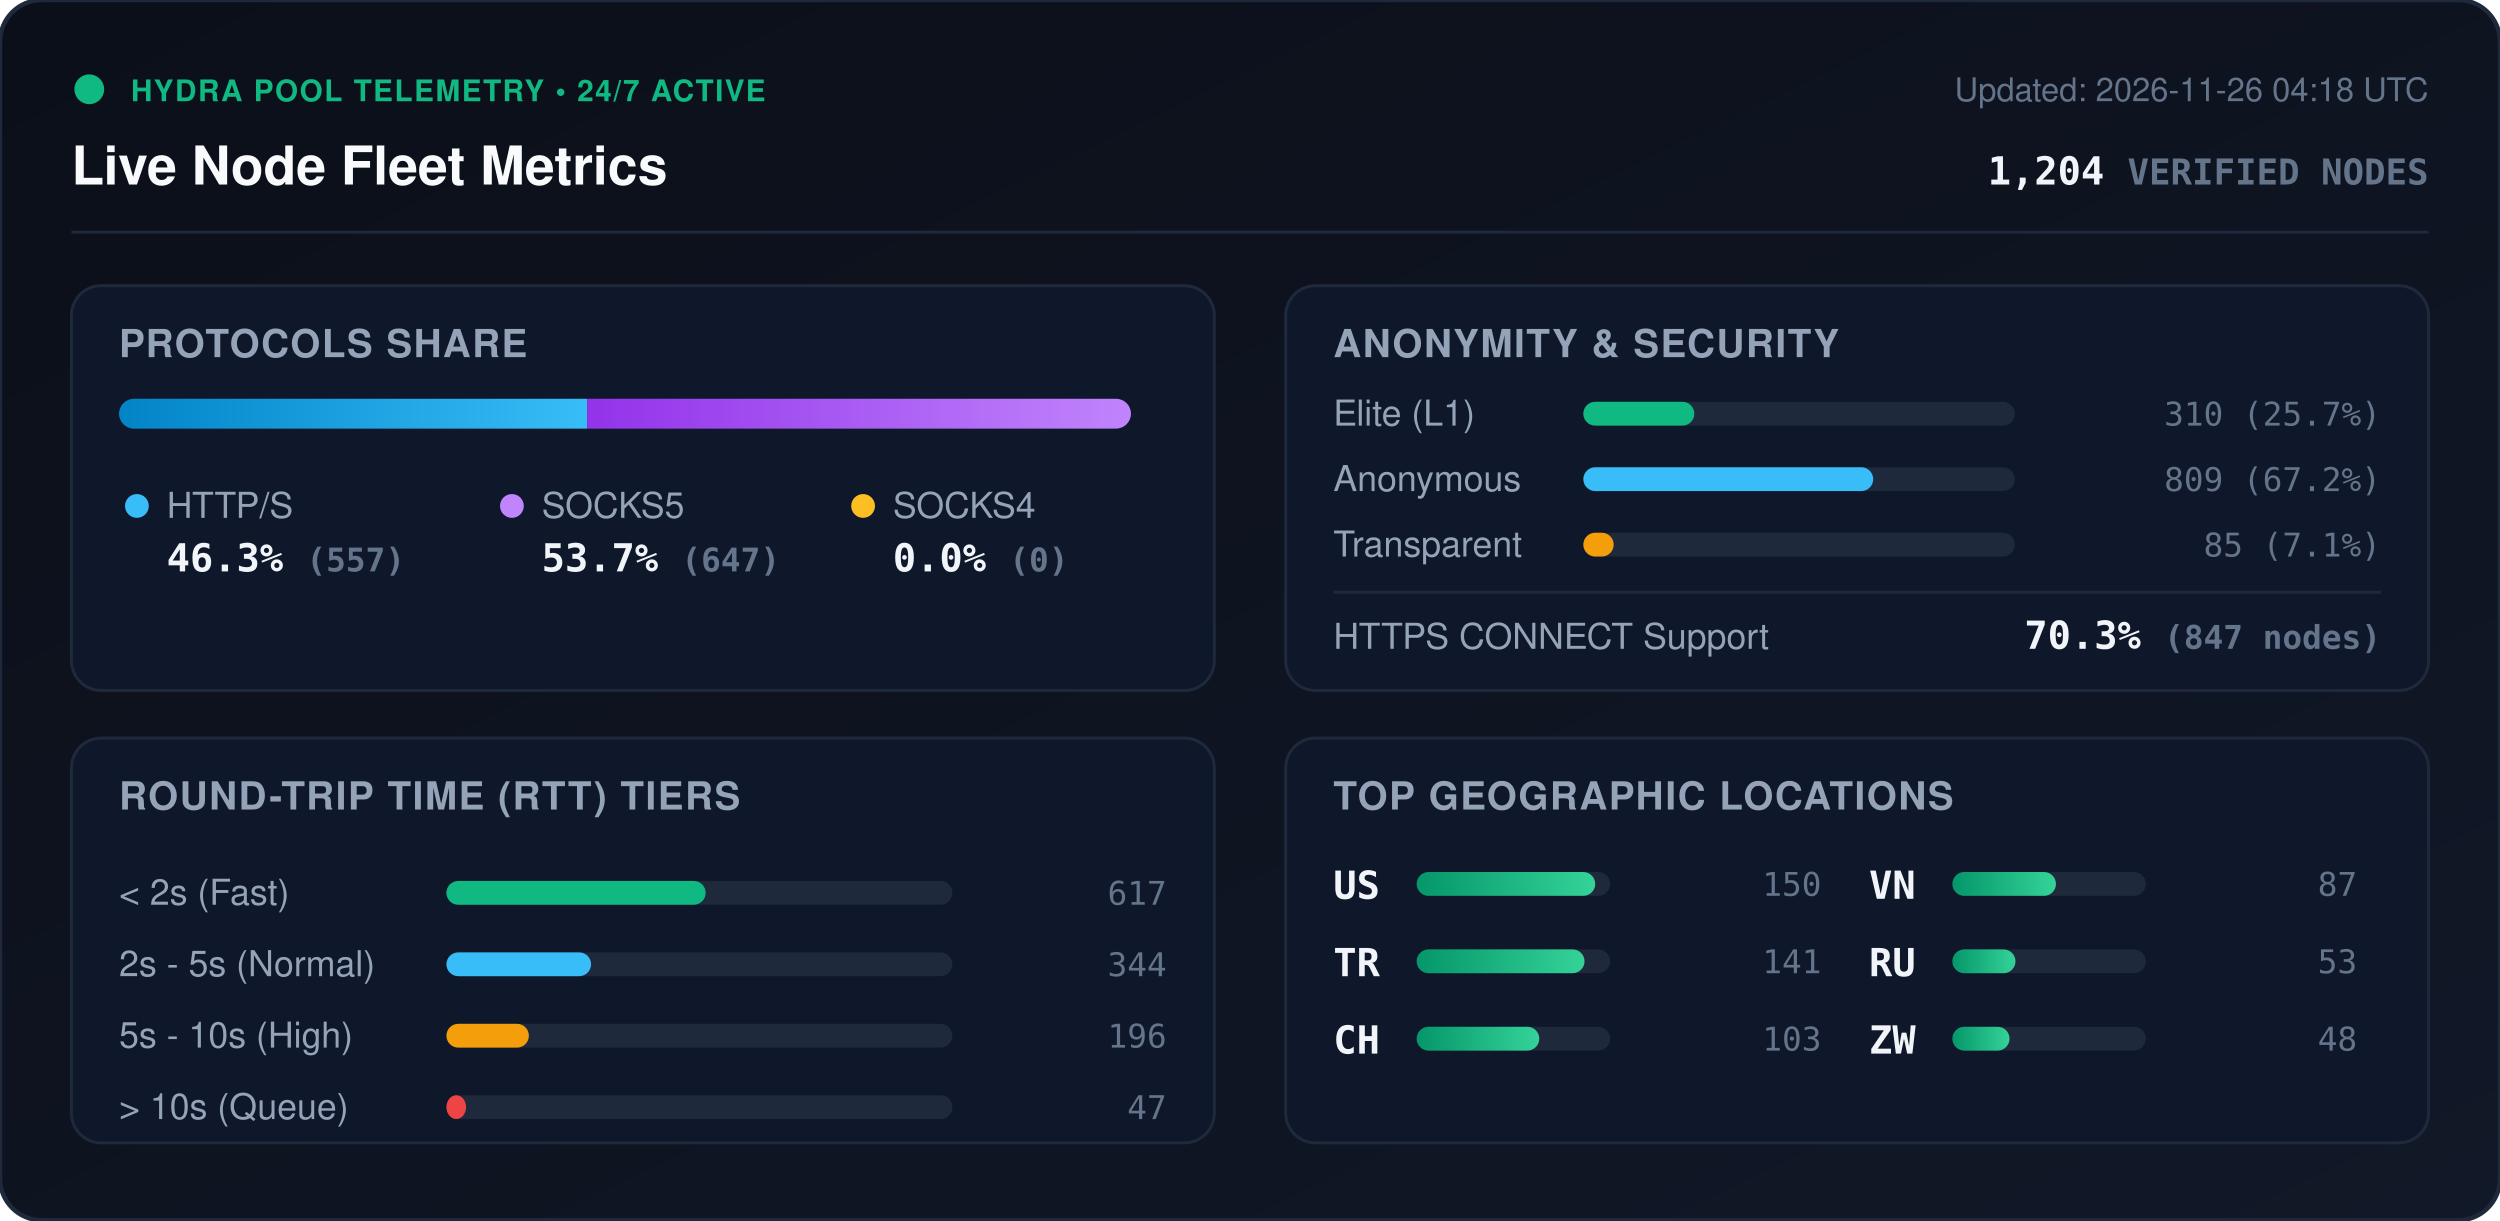
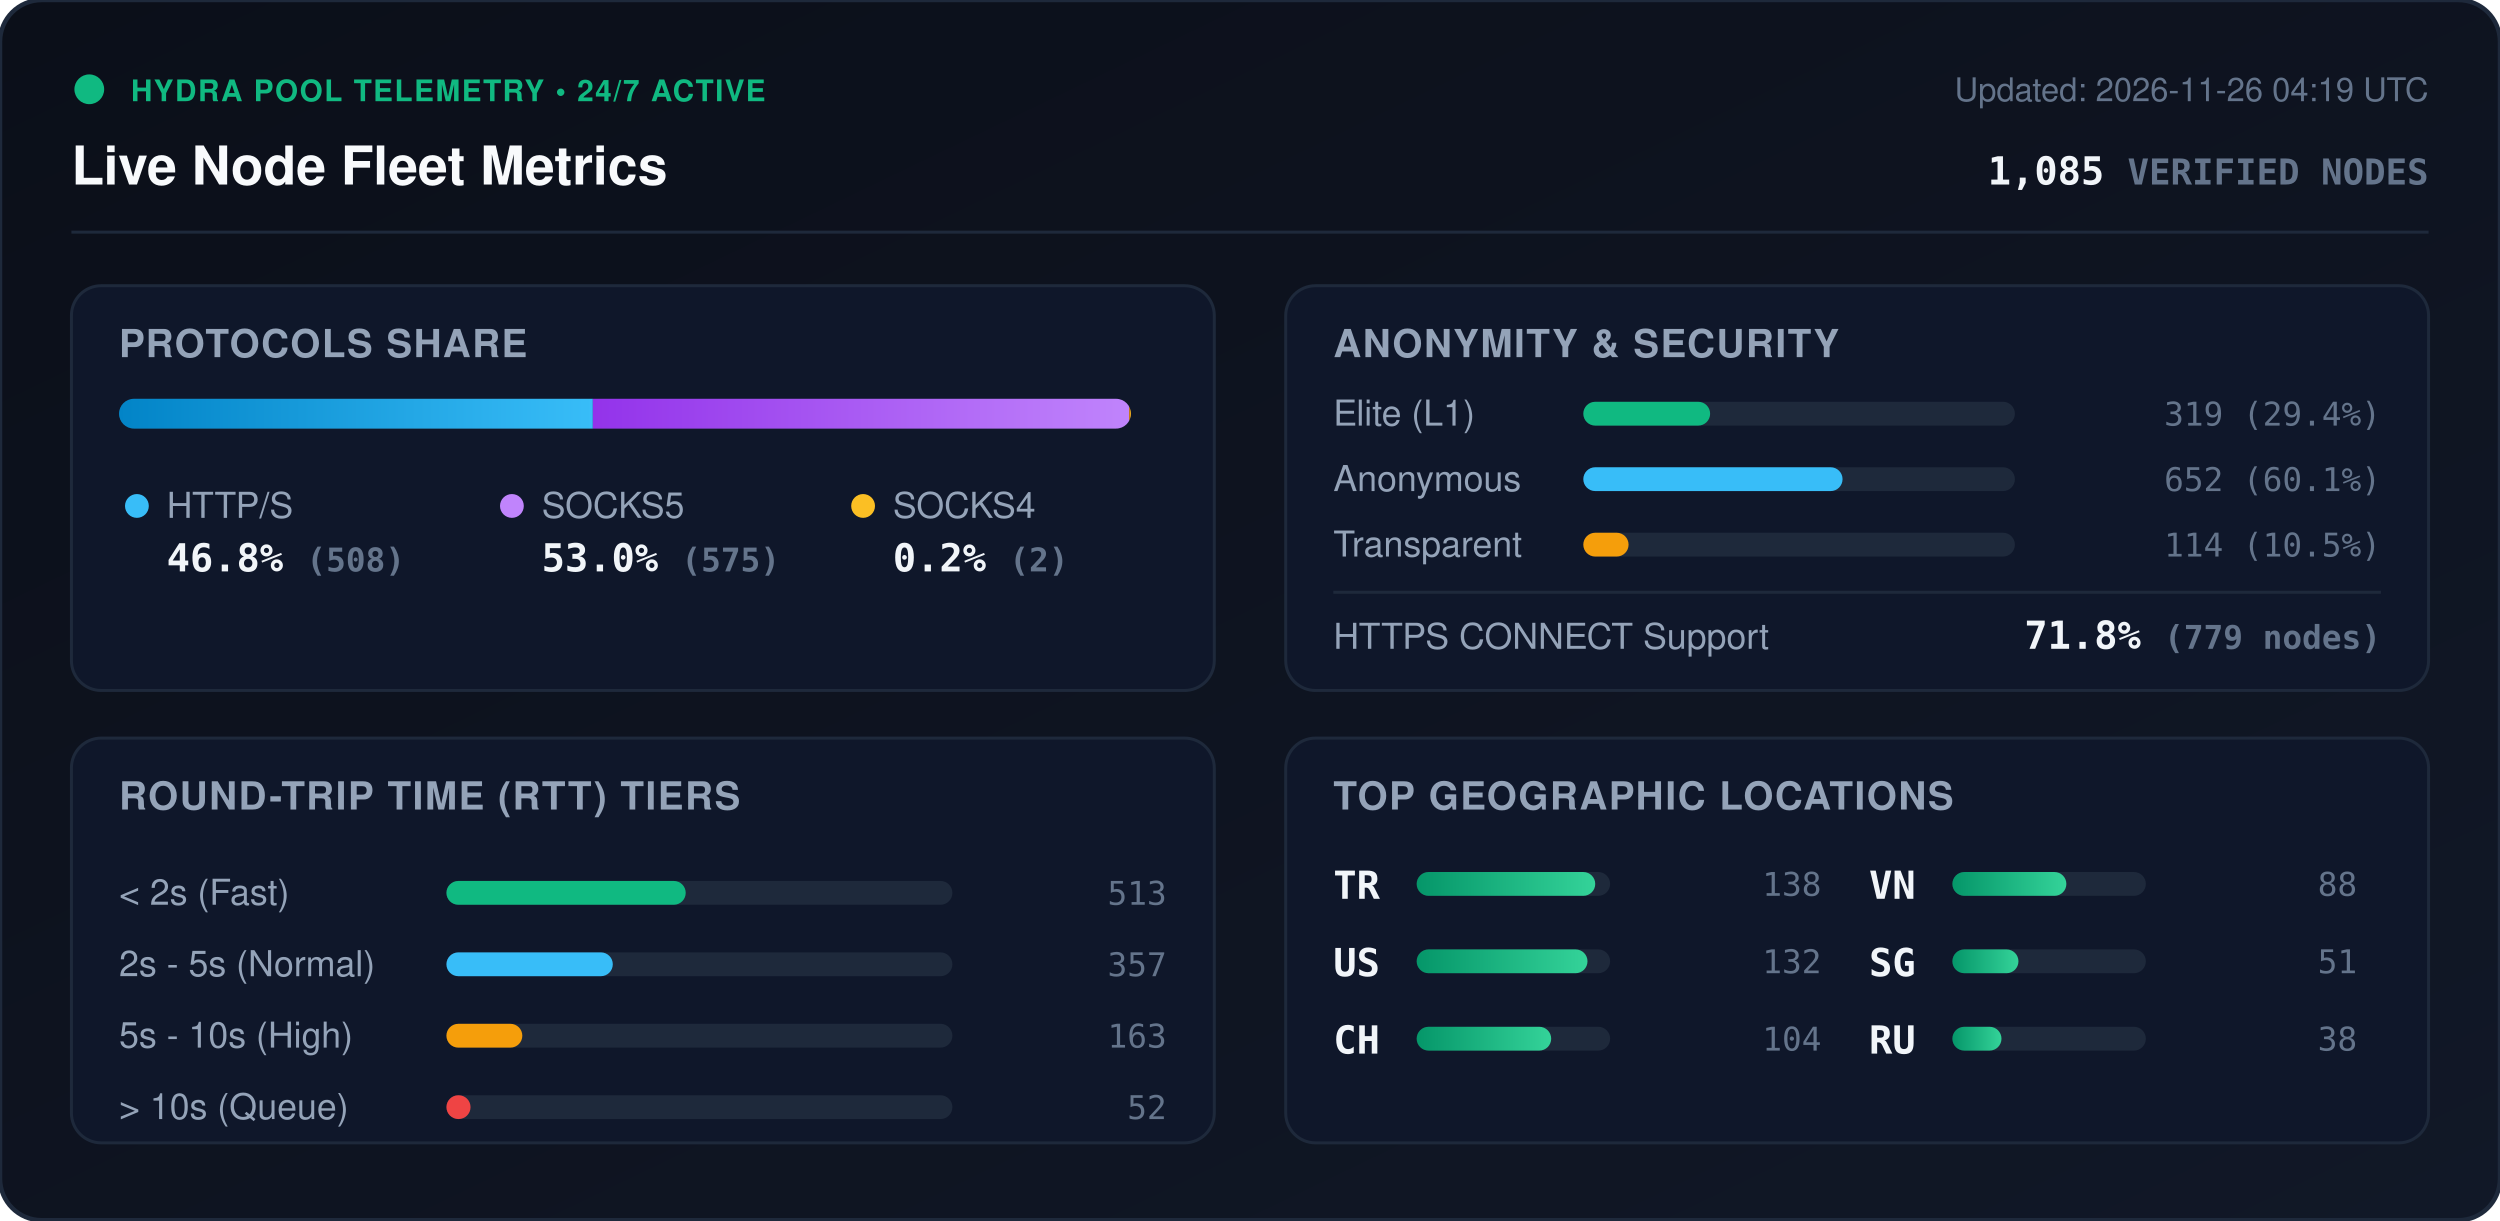
<svg xmlns="http://www.w3.org/2000/svg" viewBox="0 0 840 410" width="840" height="410" style="max-width: 100%; height: auto;">
  <defs>
    <linearGradient id="bg" x1="0%" y1="0%" x2="100%" y2="100%">
      <stop offset="0%" stop-color="#0b0f19" />
      <stop offset="100%" stop-color="#111827" />
    </linearGradient>
    <linearGradient id="bar-http" x1="0%" y1="0%" x2="100%" y2="0%">
      <stop offset="0%" stop-color="#0284c7" />
      <stop offset="100%" stop-color="#38bdf8" />
    </linearGradient>
    <linearGradient id="bar-socks5" x1="0%" y1="0%" x2="100%" y2="0%">
      <stop offset="0%" stop-color="#9333ea" />
      <stop offset="100%" stop-color="#c084fc" />
    </linearGradient>
    <linearGradient id="bar-socks4" x1="0%" y1="0%" x2="100%" y2="0%">
      <stop offset="0%" stop-color="#d97706" />
      <stop offset="100%" stop-color="#fbbf24" />
    </linearGradient>
    <linearGradient id="bar-green" x1="0%" y1="0%" x2="100%" y2="0%">
      <stop offset="0%" stop-color="#059669" />
      <stop offset="100%" stop-color="#34d399" />
    </linearGradient>
    <clipPath id="prog-track-clip">
      <rect width="340.0" height="10" rx="5" />
    </clipPath>
    <style>
      .title { font: 700 18px -apple-system, BlinkMacSystemFont, 'Segoe UI', Helvetica, Arial, sans-serif; fill: #f8fafc; }
      .sub { font: 500 11px -apple-system, BlinkMacSystemFont, 'Segoe UI', Helvetica, Arial, sans-serif; fill: #64748b; }
      .section-hdr { font: 600 13px -apple-system, BlinkMacSystemFont, 'Segoe UI', Helvetica, Arial, sans-serif; fill: #94a3b8; letter-spacing: 0.5px; }
      .metric-val { font: 700 13px -apple-system, BlinkMacSystemFont, 'Segoe UI', Helvetica, Arial, sans-serif; fill: #f1f5f9; }
      .metric-lbl { font: 500 12px -apple-system, BlinkMacSystemFont, 'Segoe UI', Helvetica, Arial, sans-serif; fill: #94a3b8; }
      .badge-txt { font: 700 10px -apple-system, BlinkMacSystemFont, 'Segoe UI', Helvetica, Arial, sans-serif; fill: #10b981; letter-spacing: 0.5px; }
      .mono { font-family: ui-monospace, SFMono-Regular, Menlo, Monaco, Consolas, monospace; }
      .pulse { animation: beacon 2s infinite ease-in-out; }
      @keyframes beacon { 0%, 100% { opacity: 1; } 50% { opacity: 0.35; } }
    </style>
  </defs>
  <rect width="840" height="410" rx="14" fill="url(#bg)" stroke="#1e293b" stroke-width="1.5" />
  <g transform="translate(24, 24)">
    <circle cx="6" cy="6" r="5" fill="#10b981" class="pulse" />
    <text x="20" y="10" class="badge-txt">HYDRA POOL TELEMETRY • 24/7 ACTIVE</text>
    <text x="0" y="38" class="title">Live Node Fleet Metrics</text>
-     <text x="792" y="10" text-anchor="end" class="sub">Updated: 2026-11-26 04:18 UTC</text>
-     <text x="792" y="38" text-anchor="end" class="metric-val mono" fill="#38bdf8">1,204 <tspan font-size="12" fill="#64748b">VERIFIED NODES</tspan>
+     <text x="792" y="10" text-anchor="end" class="sub">Updated: 2026-11-26 04:19 UTC</text>
+     <text x="792" y="38" text-anchor="end" class="metric-val mono" fill="#38bdf8">1,085 <tspan font-size="12" fill="#64748b">VERIFIED NODES</tspan>
    </text>
  </g>
  <line x1="24" y1="78" x2="816" y2="78" stroke="#1e293b" stroke-width="1" />
  <g transform="translate(24, 96)">
    <rect width="384" height="136" rx="10" fill="#0f172a" stroke="#1e293b" />
    <text x="16" y="24" class="section-hdr">PROTOCOLS SHARE</text>
    <g transform="translate(16, 38)">
      <rect width="340.0" height="10" rx="5" fill="#1e293b" />
      <g clip-path="url(#prog-track-clip)">
-         <rect x="0" width="157.3" height="10" fill="url(#bar-http)" />
-         <rect x="157.3" width="182.7" height="10" fill="url(#bar-socks5)" />
-         <rect x="340.0" width="0.0" height="10" fill="url(#bar-socks4)" />
+         <rect x="0" width="159.2" height="10" fill="url(#bar-http)" />
+         <rect x="159.2" width="180.2" height="10" fill="url(#bar-socks5)" />
+         <rect x="339.4" width="0.6" height="10" fill="url(#bar-socks4)" />
      </g>
    </g>
    <g transform="translate(16, 68)">
      <circle cx="6" cy="6" r="4" fill="#38bdf8" />
      <text x="16" y="10" class="metric-lbl">HTTP/S</text>
-       <text x="16" y="28" class="metric-val mono">46.3% <tspan font-size="11" fill="#64748b">(557)</tspan>
+       <text x="16" y="28" class="metric-val mono">46.8% <tspan font-size="11" fill="#64748b">(508)</tspan>
      </text>
      <circle cx="132" cy="6" r="4" fill="#c084fc" />
      <text x="142" y="10" class="metric-lbl">SOCKS5</text>
-       <text x="142" y="28" class="metric-val mono">53.7% <tspan font-size="11" fill="#64748b">(647)</tspan>
+       <text x="142" y="28" class="metric-val mono">53.0% <tspan font-size="11" fill="#64748b">(575)</tspan>
      </text>
      <circle cx="250" cy="6" r="4" fill="#fbbf24" />
      <text x="260" y="10" class="metric-lbl">SOCKS4</text>
-       <text x="260" y="28" class="metric-val mono">0.0% <tspan font-size="11" fill="#64748b">(0)</tspan>
+       <text x="260" y="28" class="metric-val mono">0.2% <tspan font-size="11" fill="#64748b">(2)</tspan>
      </text>
    </g>
  </g>
  <g transform="translate(432, 96)">
    <rect width="384" height="136" rx="10" fill="#0f172a" stroke="#1e293b" />
    <text x="16" y="24" class="section-hdr">ANONYMITY &amp; SECURITY</text>
    <text x="16" y="47" class="metric-lbl">Elite (L1)</text>
    <rect x="100" y="39" width="145.0" height="8" rx="4" fill="#1e293b" />
-     <rect x="100" y="39" width="37.3" height="8" rx="4" fill="#10b981" />
-     <text x="368" y="47" text-anchor="end" class="mono sub" fill="#e2e8f0">310 (25.7%)</text>
+     <rect x="100" y="39" width="42.6" height="8" rx="4" fill="#10b981" />
+     <text x="368" y="47" text-anchor="end" class="mono sub" fill="#e2e8f0">319 (29.4%)</text>
    <text x="16" y="69" class="metric-lbl">Anonymous</text>
    <rect x="100" y="61" width="145.0" height="8" rx="4" fill="#1e293b" />
-     <rect x="100" y="61" width="97.4" height="8" rx="4" fill="#38bdf8" />
-     <text x="368" y="69" text-anchor="end" class="mono sub" fill="#e2e8f0">809 (67.2%)</text>
+     <rect x="100" y="61" width="87.1" height="8" rx="4" fill="#38bdf8" />
+     <text x="368" y="69" text-anchor="end" class="mono sub" fill="#e2e8f0">652 (60.1%)</text>
    <text x="16" y="91" class="metric-lbl">Transparent</text>
    <rect x="100" y="83" width="145.0" height="8" rx="4" fill="#1e293b" />
-     <rect x="100" y="83" width="10.2" height="8" rx="4" fill="#f59e0b" />
-     <text x="368" y="91" text-anchor="end" class="mono sub" fill="#e2e8f0">85 (7.1%)</text>
+     <rect x="100" y="83" width="15.2" height="8" rx="4" fill="#f59e0b" />
+     <text x="368" y="91" text-anchor="end" class="mono sub" fill="#e2e8f0">114 (10.5%)</text>
    <line x1="16" y1="103" x2="368" y2="103" stroke="#1e293b" stroke-width="1" />
    <text x="16" y="122" class="metric-lbl">HTTPS CONNECT Support</text>
-     <text x="368" y="122" text-anchor="end" class="metric-val mono" fill="#34d399">70.3% <tspan font-size="11" fill="#64748b">(847 nodes)</tspan>
+     <text x="368" y="122" text-anchor="end" class="metric-val mono" fill="#34d399">71.8% <tspan font-size="11" fill="#64748b">(779 nodes)</tspan>
    </text>
  </g>
  <g transform="translate(24, 248)">
    <rect width="384" height="136" rx="10" fill="#0f172a" stroke="#1e293b" />
    <text x="16" y="24" class="section-hdr">ROUND-TRIP TIME (RTT) TIERS</text>
    <g transform="translate(16, 42)">
      <text x="0" y="14" class="metric-lbl">&lt; 2s (Fast)</text>
      <rect x="110" y="6" width="170" height="8" rx="4" fill="#1e293b" />
-       <rect x="110" y="6" width="87.1" height="8" rx="4" fill="#10b981" />
-       <text x="352" y="14" text-anchor="end" class="mono sub">617</text>
+       <rect x="110" y="6" width="80.4" height="8" rx="4" fill="#10b981" />
+       <text x="352" y="14" text-anchor="end" class="mono sub">513</text>
      <text x="0" y="38" class="metric-lbl">2s - 5s (Normal)</text>
      <rect x="110" y="30" width="170" height="8" rx="4" fill="#1e293b" />
-       <rect x="110" y="30" width="48.6" height="8" rx="4" fill="#38bdf8" />
-       <text x="352" y="38" text-anchor="end" class="mono sub">344</text>
+       <rect x="110" y="30" width="55.9" height="8" rx="4" fill="#38bdf8" />
+       <text x="352" y="38" text-anchor="end" class="mono sub">357</text>
      <text x="0" y="62" class="metric-lbl">5s - 10s (High)</text>
      <rect x="110" y="54" width="170" height="8" rx="4" fill="#1e293b" />
-       <rect x="110" y="54" width="27.7" height="8" rx="4" fill="#f59e0b" />
-       <text x="352" y="62" text-anchor="end" class="mono sub">196</text>
+       <rect x="110" y="54" width="25.5" height="8" rx="4" fill="#f59e0b" />
+       <text x="352" y="62" text-anchor="end" class="mono sub">163</text>
      <text x="0" y="86" class="metric-lbl">&gt; 10s (Queue)</text>
      <rect x="110" y="78" width="170" height="8" rx="4" fill="#1e293b" />
-       <rect x="110" y="78" width="6.6" height="8" rx="4" fill="#ef4444" />
-       <text x="352" y="86" text-anchor="end" class="mono sub">47</text>
+       <rect x="110" y="78" width="8.1" height="8" rx="4" fill="#ef4444" />
+       <text x="352" y="86" text-anchor="end" class="mono sub">52</text>
    </g>
  </g>
  <g transform="translate(432, 248)">
    <rect width="384" height="136" rx="10" fill="#0f172a" stroke="#1e293b" />
    <text x="16" y="24" class="section-hdr">TOP GEOGRAPHIC LOCATIONS</text>
    <g transform="translate(16, 42)">
      <g transform="translate(0, 0)">
+         <text x="0" y="12" class="mono metric-val" font-size="12">TR</text>
+         <rect x="28" y="3" width="65" height="8" rx="4" fill="#1e293b" />
+         <rect x="28" y="3" width="60.0" height="8" rx="4" fill="url(#bar-green)" />
+         <text x="164" y="11" text-anchor="end" class="mono sub">138</text>
+       </g>
+       <g transform="translate(0, 26)">
        <text x="0" y="12" class="mono metric-val" font-size="12">US</text>
        <rect x="28" y="3" width="65" height="8" rx="4" fill="#1e293b" />
-         <rect x="28" y="3" width="60.0" height="8" rx="4" fill="url(#bar-green)" />
-         <text x="164" y="11" text-anchor="end" class="mono sub">150</text>
-       </g>
-       <g transform="translate(0, 26)">
-         <text x="0" y="12" class="mono metric-val" font-size="12">TR</text>
-         <rect x="28" y="3" width="65" height="8" rx="4" fill="#1e293b" />
-         <rect x="28" y="3" width="56.4" height="8" rx="4" fill="url(#bar-green)" />
-         <text x="164" y="11" text-anchor="end" class="mono sub">141</text>
+         <rect x="28" y="3" width="57.4" height="8" rx="4" fill="url(#bar-green)" />
+         <text x="164" y="11" text-anchor="end" class="mono sub">132</text>
      </g>
      <g transform="translate(0, 52)">
        <text x="0" y="12" class="mono metric-val" font-size="12">CH</text>
        <rect x="28" y="3" width="65" height="8" rx="4" fill="#1e293b" />
-         <rect x="28" y="3" width="41.2" height="8" rx="4" fill="url(#bar-green)" />
-         <text x="164" y="11" text-anchor="end" class="mono sub">103</text>
+         <rect x="28" y="3" width="45.2" height="8" rx="4" fill="url(#bar-green)" />
+         <text x="164" y="11" text-anchor="end" class="mono sub">104</text>
      </g>
      <g transform="translate(180, 0)">
        <text x="0" y="12" class="mono metric-val" font-size="12">VN</text>
        <rect x="28" y="3" width="65" height="8" rx="4" fill="#1e293b" />
-         <rect x="28" y="3" width="34.8" height="8" rx="4" fill="url(#bar-green)" />
-         <text x="164" y="11" text-anchor="end" class="mono sub">87</text>
+         <rect x="28" y="3" width="38.3" height="8" rx="4" fill="url(#bar-green)" />
+         <text x="164" y="11" text-anchor="end" class="mono sub">88</text>
      </g>
      <g transform="translate(180, 26)">
+         <text x="0" y="12" class="mono metric-val" font-size="12">SG</text>
+         <rect x="28" y="3" width="65" height="8" rx="4" fill="#1e293b" />
+         <rect x="28" y="3" width="22.2" height="8" rx="4" fill="url(#bar-green)" />
+         <text x="164" y="11" text-anchor="end" class="mono sub">51</text>
+       </g>
+       <g transform="translate(180, 52)">
        <text x="0" y="12" class="mono metric-val" font-size="12">RU</text>
        <rect x="28" y="3" width="65" height="8" rx="4" fill="#1e293b" />
-         <rect x="28" y="3" width="21.2" height="8" rx="4" fill="url(#bar-green)" />
-         <text x="164" y="11" text-anchor="end" class="mono sub">53</text>
-       </g>
-       <g transform="translate(180, 52)">
-         <text x="0" y="12" class="mono metric-val" font-size="12">ZW</text>
-         <rect x="28" y="3" width="65" height="8" rx="4" fill="#1e293b" />
-         <rect x="28" y="3" width="19.2" height="8" rx="4" fill="url(#bar-green)" />
-         <text x="164" y="11" text-anchor="end" class="mono sub">48</text>
+         <rect x="28" y="3" width="16.5" height="8" rx="4" fill="url(#bar-green)" />
+         <text x="164" y="11" text-anchor="end" class="mono sub">38</text>
      </g>
    </g>
  </g>
</svg>
